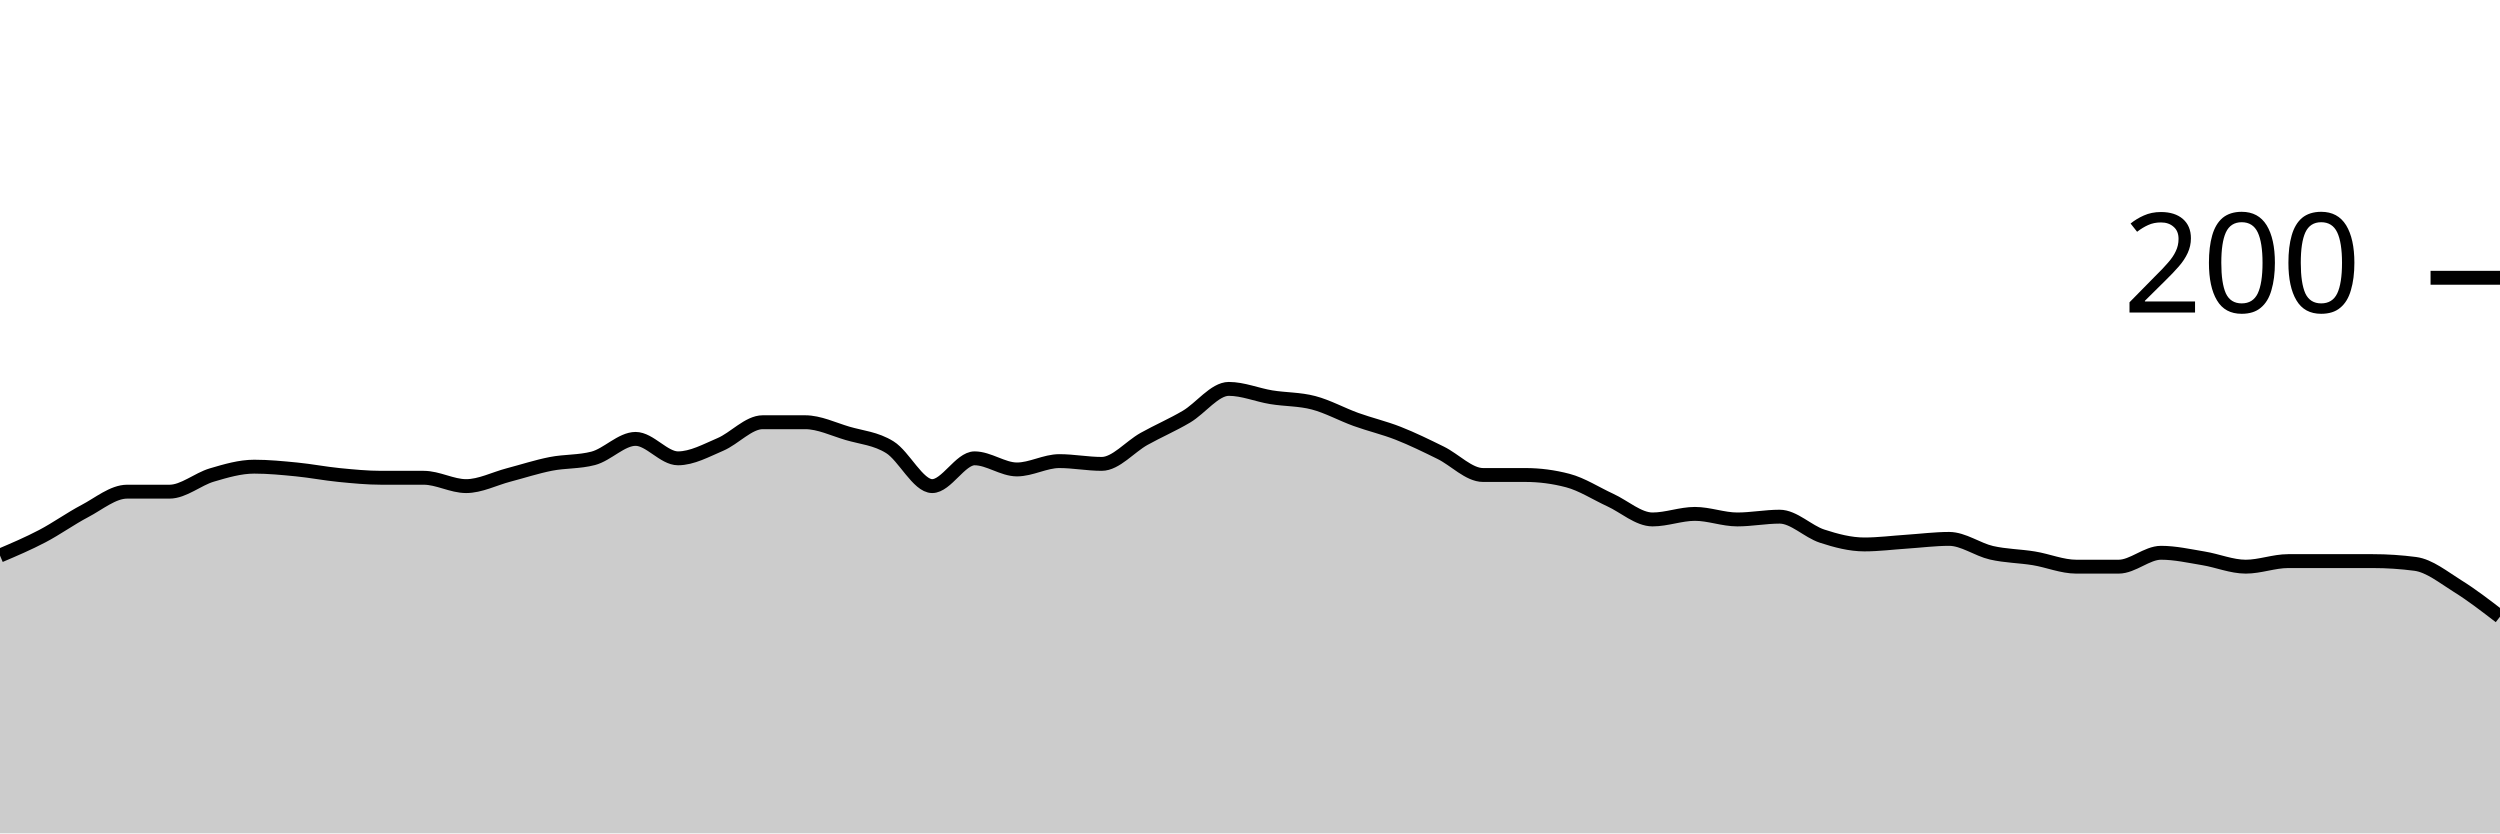
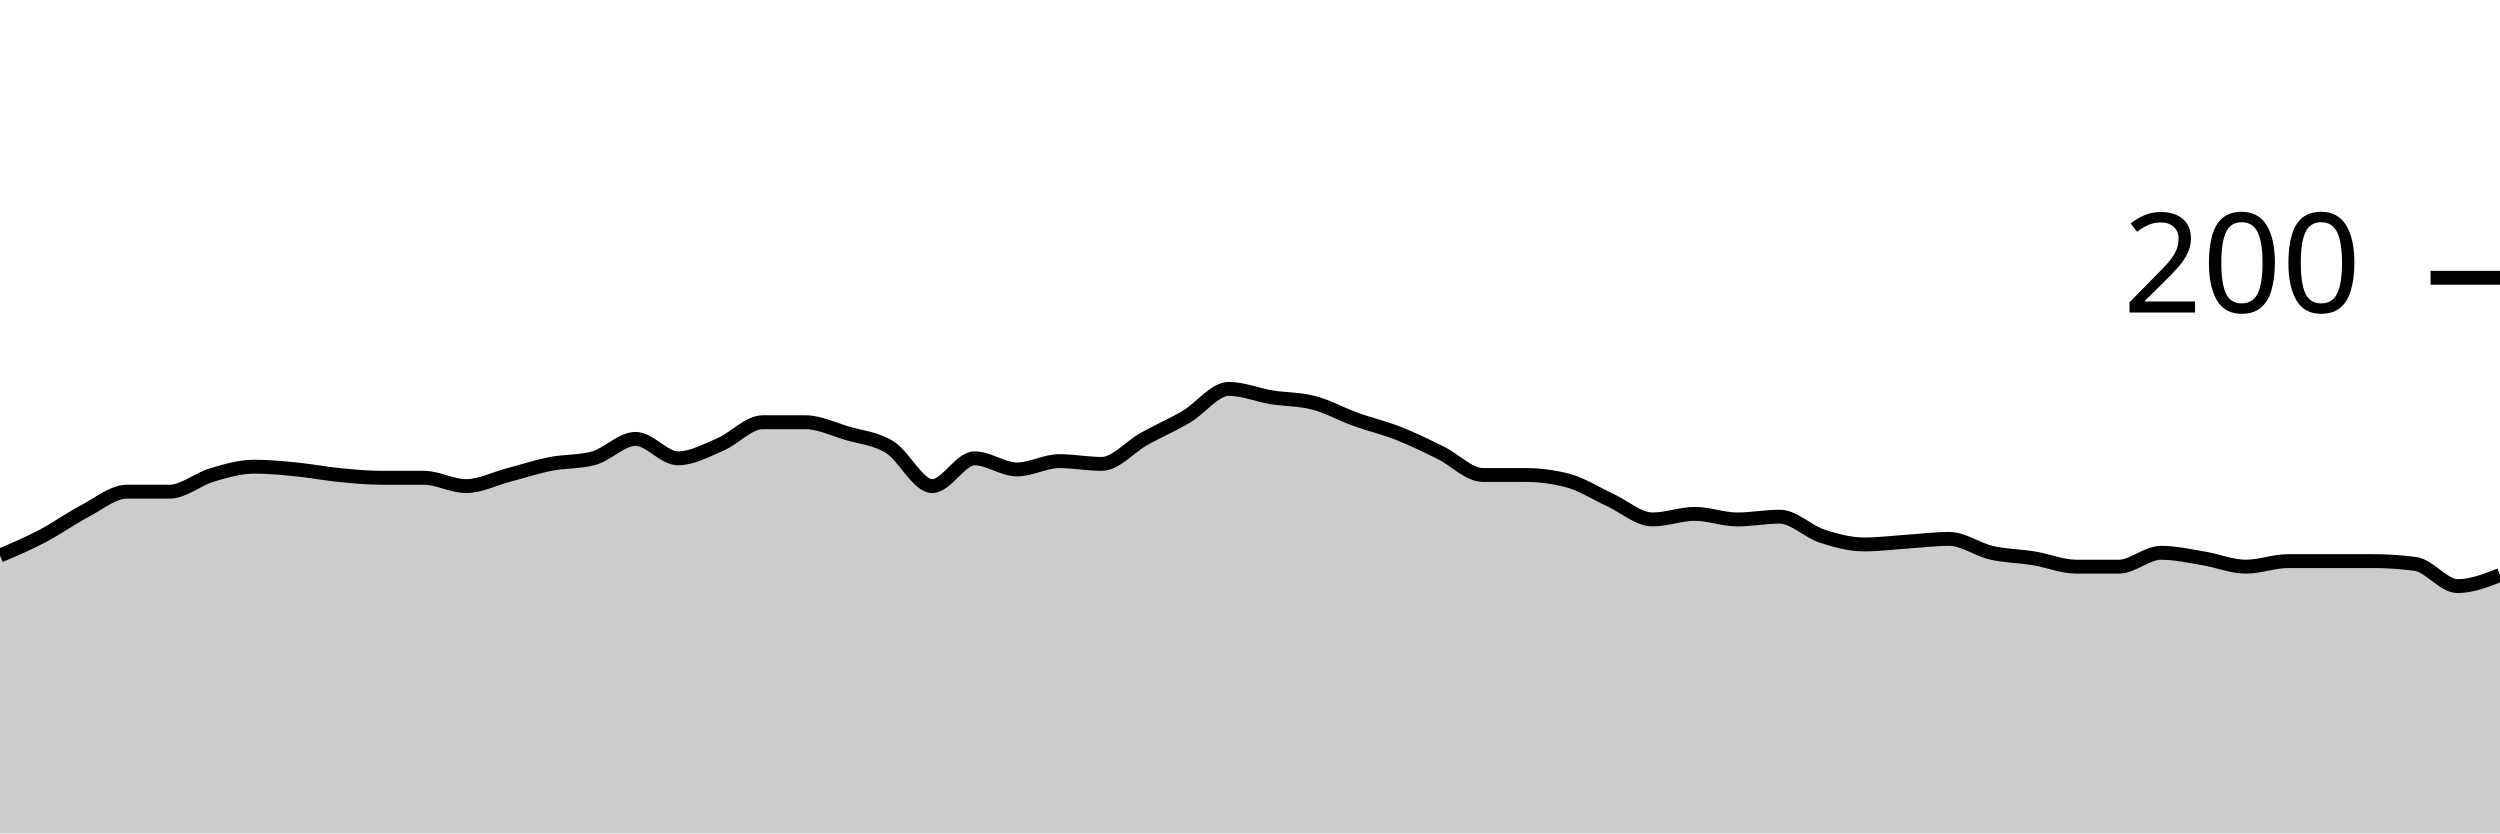
<svg xmlns="http://www.w3.org/2000/svg" viewBox="0 0 180 60">
  <g transform="translate(0,20)">
-     <path class="area" fill="rgba(0, 0, 0, 0.2)" d="M0,20C1.017,19.567,2.034,19.133,3.051,18.6C4.068,18.067,5.085,17.333,6.102,16.8C7.119,16.267,8.136,15.4,9.153,15.4C10.169,15.4,11.186,15.4,12.203,15.4C13.22,15.4,14.237,14.5,15.254,14.2C16.271,13.9,17.288,13.6,18.305,13.6C19.322,13.6,20.339,13.7,21.356,13.8C22.373,13.9,23.39,14.1,24.407,14.2C25.424,14.3,26.441,14.4,27.458,14.4C28.475,14.4,29.492,14.4,30.508,14.4C31.525,14.4,32.542,15,33.559,15C34.576,15,35.593,14.467,36.61,14.2C37.627,13.933,38.644,13.6,39.661,13.4C40.678,13.2,41.695,13.267,42.712,13C43.729,12.733,44.746,11.6,45.763,11.6C46.78,11.6,47.797,13,48.814,13C49.831,13,50.847,12.433,51.864,12C52.881,11.567,53.898,10.4,54.915,10.4C55.932,10.4,56.949,10.4,57.966,10.4C58.983,10.4,60,10.9,61.017,11.2C62.034,11.5,63.051,11.567,64.068,12.2C65.085,12.833,66.102,15,67.119,15C68.136,15,69.153,13,70.169,13C71.186,13,72.203,13.8,73.22,13.8C74.237,13.8,75.254,13.2,76.271,13.2C77.288,13.2,78.305,13.4,79.322,13.4C80.339,13.4,81.356,12.167,82.373,11.6C83.39,11.033,84.407,10.6,85.424,10C86.441,9.4,87.458,8,88.475,8C89.492,8,90.508,8.433,91.525,8.6C92.542,8.767,93.559,8.733,94.576,9C95.593,9.267,96.61,9.833,97.627,10.2C98.644,10.567,99.661,10.8,100.678,11.2C101.695,11.6,102.712,12.1,103.729,12.6C104.746,13.1,105.763,14.2,106.78,14.2C107.797,14.2,108.814,14.2,109.831,14.2C110.847,14.2,111.864,14.333,112.881,14.6C113.898,14.867,114.915,15.533,115.932,16C116.949,16.467,117.966,17.4,118.983,17.4C120,17.4,121.017,17,122.034,17C123.051,17,124.068,17.4,125.085,17.4C126.102,17.4,127.119,17.2,128.136,17.2C129.153,17.2,130.169,18.267,131.186,18.6C132.203,18.933,133.22,19.2,134.237,19.2C135.254,19.2,136.271,19.067,137.288,19C138.305,18.933,139.322,18.8,140.339,18.8C141.356,18.8,142.373,19.567,143.39,19.8C144.407,20.033,145.424,20.033,146.441,20.2C147.458,20.367,148.475,20.8,149.492,20.8C150.508,20.8,151.525,20.8,152.542,20.8C153.559,20.8,154.576,19.8,155.593,19.8C156.61,19.8,157.627,20.033,158.644,20.2C159.661,20.367,160.678,20.8,161.695,20.8C162.712,20.8,163.729,20.4,164.746,20.4C165.763,20.4,166.78,20.4,167.797,20.4C168.814,20.4,169.831,20.4,170.847,20.4C171.864,20.4,172.881,20.467,173.898,20.6C174.915,20.733,175.932,21.567,176.949,22.2C177.966,22.833,178.983,23.617,180,24.4L180,40C178.983,40,177.966,40,176.949,40C175.932,40,174.915,40,173.898,40C172.881,40,171.864,40,170.847,40C169.831,40,168.814,40,167.797,40C166.78,40,165.763,40,164.746,40C163.729,40,162.712,40,161.695,40C160.678,40,159.661,40,158.644,40C157.627,40,156.61,40,155.593,40C154.576,40,153.559,40,152.542,40C151.525,40,150.508,40,149.492,40C148.475,40,147.458,40,146.441,40C145.424,40,144.407,40,143.39,40C142.373,40,141.356,40,140.339,40C139.322,40,138.305,40,137.288,40C136.271,40,135.254,40,134.237,40C133.22,40,132.203,40,131.186,40C130.169,40,129.153,40,128.136,40C127.119,40,126.102,40,125.085,40C124.068,40,123.051,40,122.034,40C121.017,40,120,40,118.983,40C117.966,40,116.949,40,115.932,40C114.915,40,113.898,40,112.881,40C111.864,40,110.847,40,109.831,40C108.814,40,107.797,40,106.78,40C105.763,40,104.746,40,103.729,40C102.712,40,101.695,40,100.678,40C99.661,40,98.644,40,97.627,40C96.61,40,95.593,40,94.576,40C93.559,40,92.542,40,91.525,40C90.508,40,89.492,40,88.475,40C87.458,40,86.441,40,85.424,40C84.407,40,83.39,40,82.373,40C81.356,40,80.339,40,79.322,40C78.305,40,77.288,40,76.271,40C75.254,40,74.237,40,73.22,40C72.203,40,71.186,40,70.169,40C69.153,40,68.136,40,67.119,40C66.102,40,65.085,40,64.068,40C63.051,40,62.034,40,61.017,40C60,40,58.983,40,57.966,40C56.949,40,55.932,40,54.915,40C53.898,40,52.881,40,51.864,40C50.847,40,49.831,40,48.814,40C47.797,40,46.78,40,45.763,40C44.746,40,43.729,40,42.712,40C41.695,40,40.678,40,39.661,40C38.644,40,37.627,40,36.61,40C35.593,40,34.576,40,33.559,40C32.542,40,31.525,40,30.508,40C29.492,40,28.475,40,27.458,40C26.441,40,25.424,40,24.407,40C23.39,40,22.373,40,21.356,40C20.339,40,19.322,40,18.305,40C17.288,40,16.271,40,15.254,40C14.237,40,13.22,40,12.203,40C11.186,40,10.169,40,9.153,40C8.136,40,7.119,40,6.102,40C5.085,40,4.068,40,3.051,40C2.034,40,1.017,40,0,40Z" />
-     <path class="line" stroke="black" fill="none" d="M0,20C1.017,19.567,2.034,19.133,3.051,18.6C4.068,18.067,5.085,17.333,6.102,16.8C7.119,16.267,8.136,15.4,9.153,15.4C10.169,15.4,11.186,15.4,12.203,15.4C13.22,15.4,14.237,14.5,15.254,14.2C16.271,13.9,17.288,13.6,18.305,13.6C19.322,13.6,20.339,13.7,21.356,13.8C22.373,13.9,23.39,14.1,24.407,14.2C25.424,14.3,26.441,14.4,27.458,14.4C28.475,14.4,29.492,14.4,30.508,14.4C31.525,14.4,32.542,15,33.559,15C34.576,15,35.593,14.467,36.61,14.2C37.627,13.933,38.644,13.6,39.661,13.4C40.678,13.2,41.695,13.267,42.712,13C43.729,12.733,44.746,11.6,45.763,11.6C46.78,11.6,47.797,13,48.814,13C49.831,13,50.847,12.433,51.864,12C52.881,11.567,53.898,10.4,54.915,10.4C55.932,10.4,56.949,10.4,57.966,10.4C58.983,10.4,60,10.9,61.017,11.2C62.034,11.5,63.051,11.567,64.068,12.2C65.085,12.833,66.102,15,67.119,15C68.136,15,69.153,13,70.169,13C71.186,13,72.203,13.8,73.22,13.8C74.237,13.8,75.254,13.2,76.271,13.2C77.288,13.2,78.305,13.4,79.322,13.4C80.339,13.4,81.356,12.167,82.373,11.6C83.39,11.033,84.407,10.6,85.424,10C86.441,9.4,87.458,8,88.475,8C89.492,8,90.508,8.433,91.525,8.6C92.542,8.767,93.559,8.733,94.576,9C95.593,9.267,96.61,9.833,97.627,10.2C98.644,10.567,99.661,10.8,100.678,11.2C101.695,11.6,102.712,12.1,103.729,12.6C104.746,13.1,105.763,14.2,106.78,14.2C107.797,14.2,108.814,14.2,109.831,14.2C110.847,14.2,111.864,14.333,112.881,14.6C113.898,14.867,114.915,15.533,115.932,16C116.949,16.467,117.966,17.4,118.983,17.4C120,17.4,121.017,17,122.034,17C123.051,17,124.068,17.4,125.085,17.4C126.102,17.4,127.119,17.2,128.136,17.2C129.153,17.2,130.169,18.267,131.186,18.6C132.203,18.933,133.22,19.2,134.237,19.2C135.254,19.2,136.271,19.067,137.288,19C138.305,18.933,139.322,18.8,140.339,18.8C141.356,18.8,142.373,19.567,143.39,19.8C144.407,20.033,145.424,20.033,146.441,20.2C147.458,20.367,148.475,20.8,149.492,20.8C150.508,20.8,151.525,20.8,152.542,20.8C153.559,20.8,154.576,19.8,155.593,19.8C156.61,19.8,157.627,20.033,158.644,20.2C159.661,20.367,160.678,20.8,161.695,20.8C162.712,20.8,163.729,20.4,164.746,20.4C165.763,20.4,166.78,20.4,167.797,20.4C168.814,20.4,169.831,20.4,170.847,20.4C171.864,20.4,172.881,20.467,173.898,20.6C174.915,20.733,175.932,21.567,176.949,22.2C177.966,22.833,178.983,23.617,180,24.4" />
+     <path class="area" fill="rgba(0, 0, 0, 0.2)" d="M0,20C1.017,19.567,2.034,19.133,3.051,18.6C4.068,18.067,5.085,17.333,6.102,16.8C7.119,16.267,8.136,15.4,9.153,15.4C10.169,15.4,11.186,15.4,12.203,15.4C13.22,15.4,14.237,14.5,15.254,14.2C16.271,13.9,17.288,13.6,18.305,13.6C19.322,13.6,20.339,13.7,21.356,13.8C22.373,13.9,23.39,14.1,24.407,14.2C25.424,14.3,26.441,14.4,27.458,14.4C28.475,14.4,29.492,14.4,30.508,14.4C31.525,14.4,32.542,15,33.559,15C34.576,15,35.593,14.467,36.61,14.2C37.627,13.933,38.644,13.6,39.661,13.4C40.678,13.2,41.695,13.267,42.712,13C43.729,12.733,44.746,11.6,45.763,11.6C46.78,11.6,47.797,13,48.814,13C49.831,13,50.847,12.433,51.864,12C52.881,11.567,53.898,10.4,54.915,10.4C55.932,10.4,56.949,10.4,57.966,10.4C58.983,10.4,60,10.9,61.017,11.2C62.034,11.5,63.051,11.567,64.068,12.2C65.085,12.833,66.102,15,67.119,15C68.136,15,69.153,13,70.169,13C71.186,13,72.203,13.8,73.22,13.8C74.237,13.8,75.254,13.2,76.271,13.2C77.288,13.2,78.305,13.4,79.322,13.4C80.339,13.4,81.356,12.167,82.373,11.6C83.39,11.033,84.407,10.6,85.424,10C86.441,9.4,87.458,8,88.475,8C89.492,8,90.508,8.433,91.525,8.6C92.542,8.767,93.559,8.733,94.576,9C95.593,9.267,96.61,9.833,97.627,10.2C98.644,10.567,99.661,10.8,100.678,11.2C101.695,11.6,102.712,12.1,103.729,12.6C104.746,13.1,105.763,14.2,106.78,14.2C107.797,14.2,108.814,14.2,109.831,14.2C110.847,14.2,111.864,14.333,112.881,14.6C113.898,14.867,114.915,15.533,115.932,16C116.949,16.467,117.966,17.4,118.983,17.4C120,17.4,121.017,17,122.034,17C123.051,17,124.068,17.4,125.085,17.4C126.102,17.4,127.119,17.2,128.136,17.2C129.153,17.2,130.169,18.267,131.186,18.6C132.203,18.933,133.22,19.2,134.237,19.2C135.254,19.2,136.271,19.067,137.288,19C138.305,18.933,139.322,18.8,140.339,18.8C141.356,18.8,142.373,19.567,143.39,19.8C144.407,20.033,145.424,20.033,146.441,20.2C147.458,20.367,148.475,20.8,149.492,20.8C150.508,20.8,151.525,20.8,152.542,20.8C153.559,20.8,154.576,19.8,155.593,19.8C156.61,19.8,157.627,20.033,158.644,20.2C159.661,20.367,160.678,20.8,161.695,20.8C162.712,20.8,163.729,20.4,164.746,20.4C165.763,20.4,166.78,20.4,167.797,20.4C168.814,20.4,169.831,20.4,170.847,20.4C171.864,20.4,172.881,20.467,173.898,20.6C174.915,20.733,175.932,22.2,176.949,22.2C177.966,22.2,178.983,21.8,180,21.4L180,40C178.983,40,177.966,40,176.949,40C175.932,40,174.915,40,173.898,40C172.881,40,171.864,40,170.847,40C169.831,40,168.814,40,167.797,40C166.78,40,165.763,40,164.746,40C163.729,40,162.712,40,161.695,40C160.678,40,159.661,40,158.644,40C157.627,40,156.61,40,155.593,40C154.576,40,153.559,40,152.542,40C151.525,40,150.508,40,149.492,40C148.475,40,147.458,40,146.441,40C145.424,40,144.407,40,143.39,40C142.373,40,141.356,40,140.339,40C139.322,40,138.305,40,137.288,40C136.271,40,135.254,40,134.237,40C133.22,40,132.203,40,131.186,40C130.169,40,129.153,40,128.136,40C127.119,40,126.102,40,125.085,40C124.068,40,123.051,40,122.034,40C121.017,40,120,40,118.983,40C117.966,40,116.949,40,115.932,40C114.915,40,113.898,40,112.881,40C111.864,40,110.847,40,109.831,40C108.814,40,107.797,40,106.78,40C105.763,40,104.746,40,103.729,40C102.712,40,101.695,40,100.678,40C99.661,40,98.644,40,97.627,40C96.61,40,95.593,40,94.576,40C93.559,40,92.542,40,91.525,40C90.508,40,89.492,40,88.475,40C87.458,40,86.441,40,85.424,40C84.407,40,83.39,40,82.373,40C81.356,40,80.339,40,79.322,40C78.305,40,77.288,40,76.271,40C75.254,40,74.237,40,73.22,40C72.203,40,71.186,40,70.169,40C69.153,40,68.136,40,67.119,40C66.102,40,65.085,40,64.068,40C63.051,40,62.034,40,61.017,40C60,40,58.983,40,57.966,40C56.949,40,55.932,40,54.915,40C53.898,40,52.881,40,51.864,40C50.847,40,49.831,40,48.814,40C47.797,40,46.78,40,45.763,40C44.746,40,43.729,40,42.712,40C41.695,40,40.678,40,39.661,40C38.644,40,37.627,40,36.61,40C35.593,40,34.576,40,33.559,40C32.542,40,31.525,40,30.508,40C29.492,40,28.475,40,27.458,40C26.441,40,25.424,40,24.407,40C23.39,40,22.373,40,21.356,40C20.339,40,19.322,40,18.305,40C17.288,40,16.271,40,15.254,40C14.237,40,13.22,40,12.203,40C11.186,40,10.169,40,9.153,40C8.136,40,7.119,40,6.102,40C5.085,40,4.068,40,3.051,40C2.034,40,1.017,40,0,40Z" />
+     <path class="line" stroke="black" fill="none" d="M0,20C1.017,19.567,2.034,19.133,3.051,18.6C4.068,18.067,5.085,17.333,6.102,16.8C7.119,16.267,8.136,15.4,9.153,15.4C10.169,15.4,11.186,15.4,12.203,15.4C13.22,15.4,14.237,14.5,15.254,14.2C16.271,13.9,17.288,13.6,18.305,13.6C19.322,13.6,20.339,13.7,21.356,13.8C22.373,13.9,23.39,14.1,24.407,14.2C25.424,14.3,26.441,14.4,27.458,14.4C28.475,14.4,29.492,14.4,30.508,14.4C31.525,14.4,32.542,15,33.559,15C34.576,15,35.593,14.467,36.61,14.2C37.627,13.933,38.644,13.6,39.661,13.4C40.678,13.2,41.695,13.267,42.712,13C43.729,12.733,44.746,11.6,45.763,11.6C46.78,11.6,47.797,13,48.814,13C49.831,13,50.847,12.433,51.864,12C52.881,11.567,53.898,10.4,54.915,10.4C55.932,10.4,56.949,10.4,57.966,10.4C58.983,10.4,60,10.9,61.017,11.2C62.034,11.5,63.051,11.567,64.068,12.2C65.085,12.833,66.102,15,67.119,15C68.136,15,69.153,13,70.169,13C71.186,13,72.203,13.8,73.22,13.8C74.237,13.8,75.254,13.2,76.271,13.2C77.288,13.2,78.305,13.4,79.322,13.4C80.339,13.4,81.356,12.167,82.373,11.6C83.39,11.033,84.407,10.6,85.424,10C86.441,9.4,87.458,8,88.475,8C89.492,8,90.508,8.433,91.525,8.6C92.542,8.767,93.559,8.733,94.576,9C95.593,9.267,96.61,9.833,97.627,10.2C98.644,10.567,99.661,10.8,100.678,11.2C101.695,11.6,102.712,12.1,103.729,12.6C104.746,13.1,105.763,14.2,106.78,14.2C107.797,14.2,108.814,14.2,109.831,14.2C110.847,14.2,111.864,14.333,112.881,14.6C113.898,14.867,114.915,15.533,115.932,16C116.949,16.467,117.966,17.4,118.983,17.4C120,17.4,121.017,17,122.034,17C123.051,17,124.068,17.4,125.085,17.4C126.102,17.4,127.119,17.2,128.136,17.2C129.153,17.2,130.169,18.267,131.186,18.6C132.203,18.933,133.22,19.2,134.237,19.2C135.254,19.2,136.271,19.067,137.288,19C138.305,18.933,139.322,18.8,140.339,18.8C141.356,18.8,142.373,19.567,143.39,19.8C144.407,20.033,145.424,20.033,146.441,20.2C147.458,20.367,148.475,20.8,149.492,20.8C150.508,20.8,151.525,20.8,152.542,20.8C153.559,20.8,154.576,19.8,155.593,19.8C156.61,19.8,157.627,20.033,158.644,20.2C159.661,20.367,160.678,20.8,161.695,20.8C162.712,20.8,163.729,20.4,164.746,20.4C165.763,20.4,166.78,20.4,167.797,20.4C168.814,20.4,169.831,20.4,170.847,20.4C171.864,20.4,172.881,20.467,173.898,20.6C174.915,20.733,175.932,22.2,176.949,22.2C177.966,22.2,178.983,21.8,180,21.4" />
    <path class="axis-ceiling" stroke-width="1" stroke="black" fill="none" d="M175,0L180,0" />
    <text class="axis-ceiling-label" font-family="sans-serif" text-anchor="end" font-size="10px" x="170" y="2.5">200</text>
  </g>
</svg>
